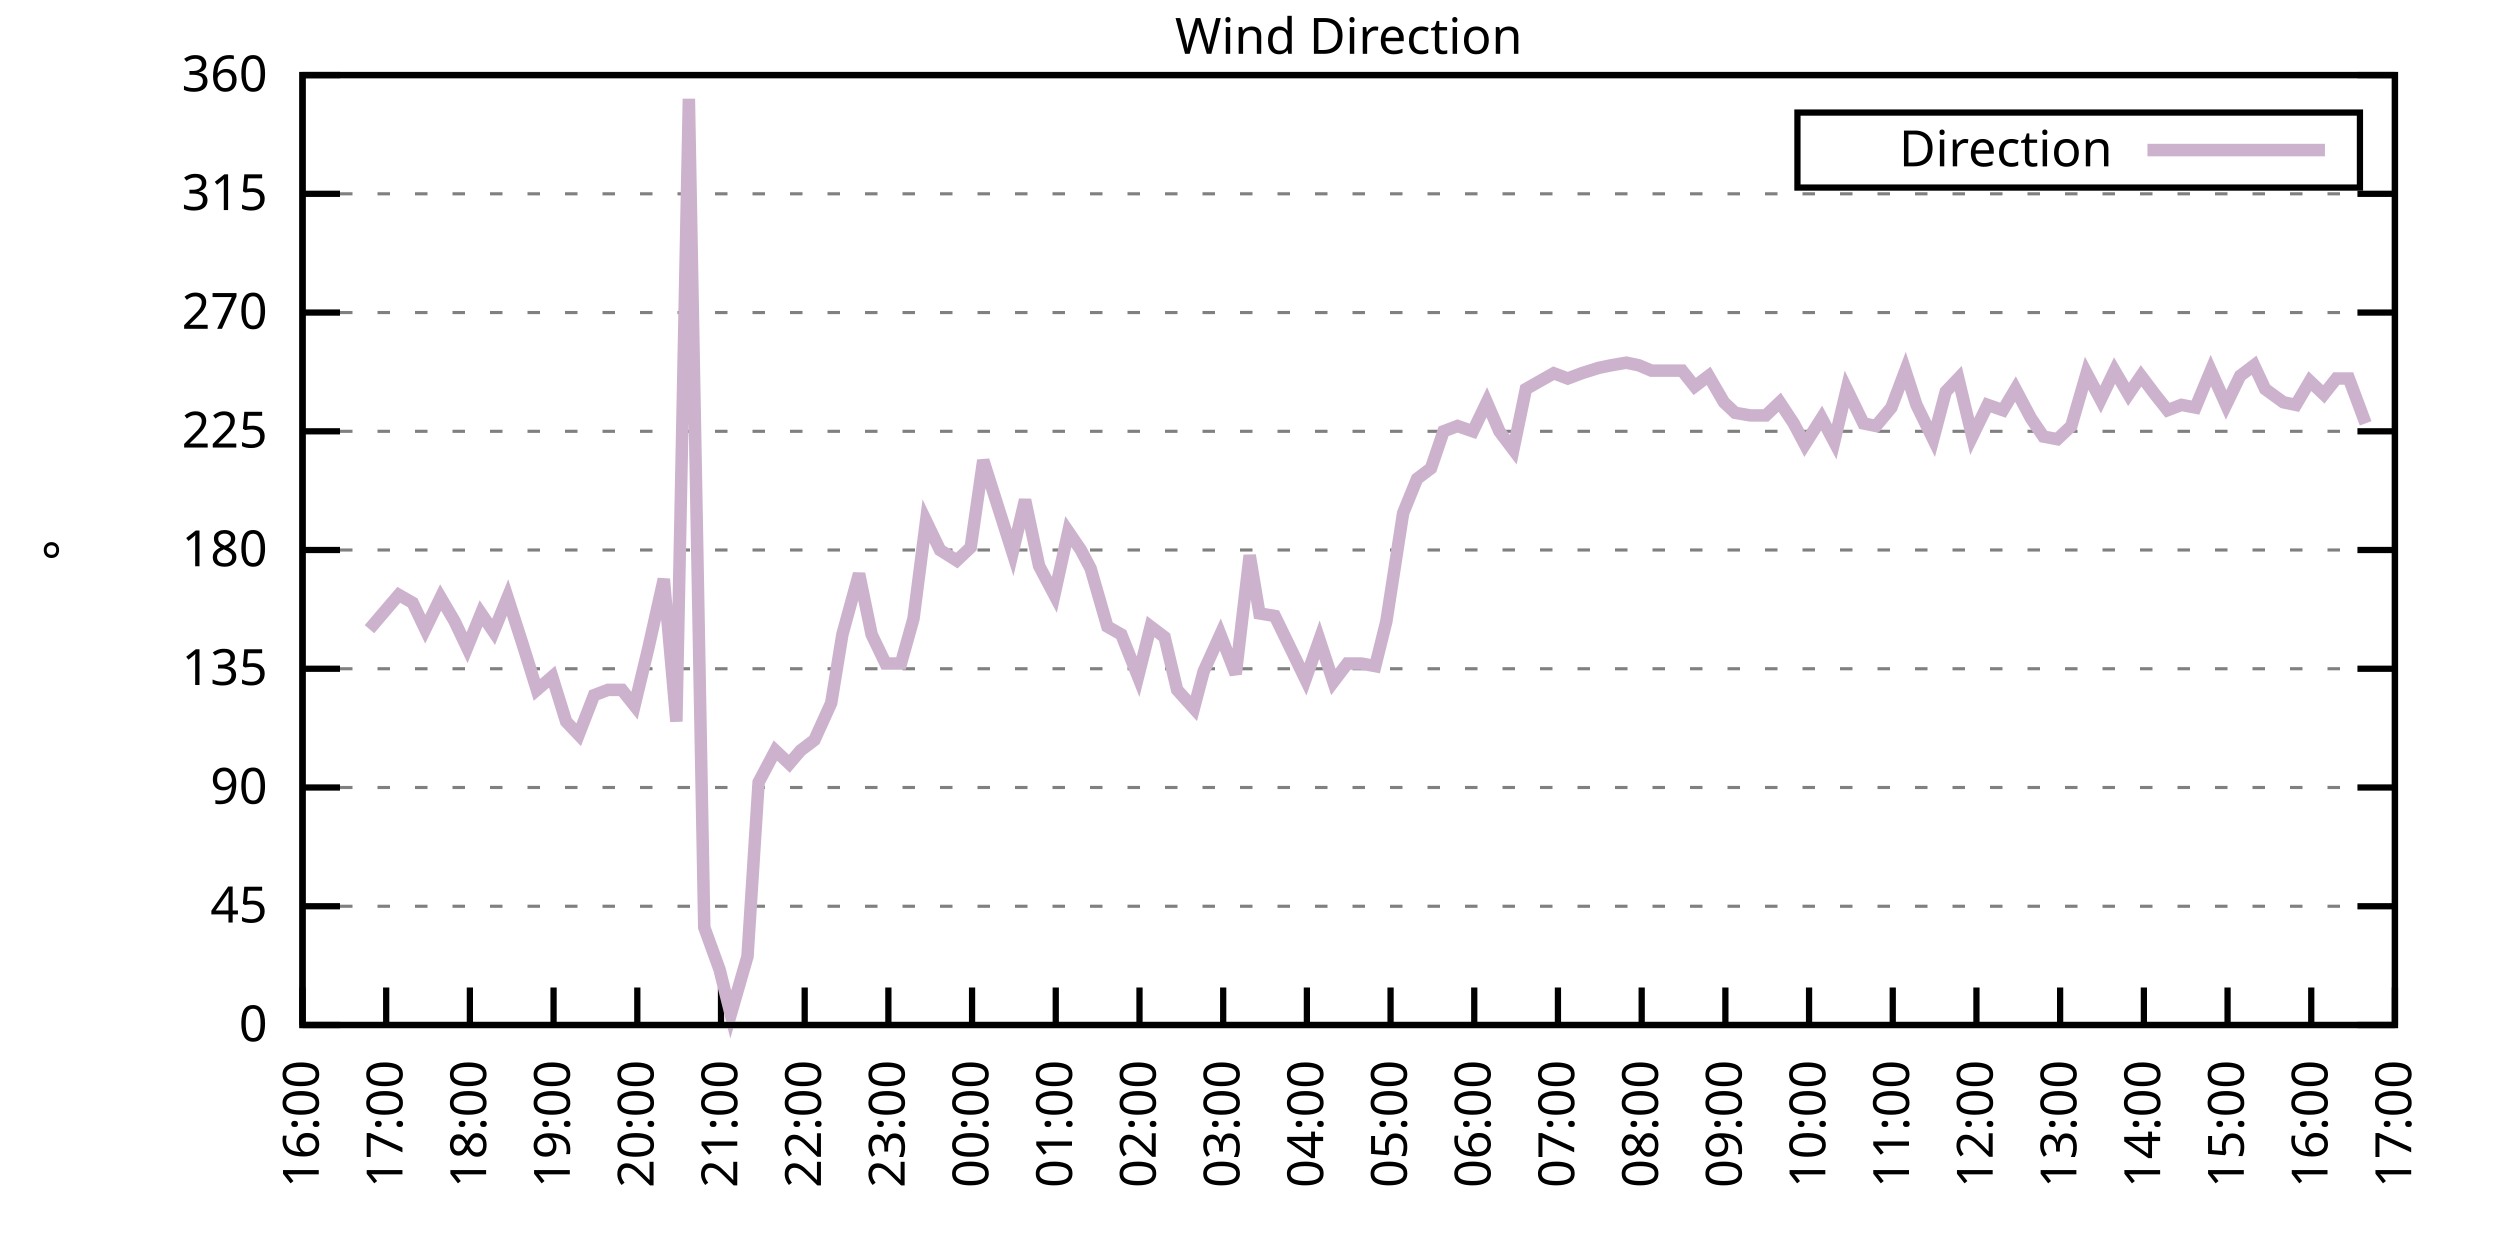
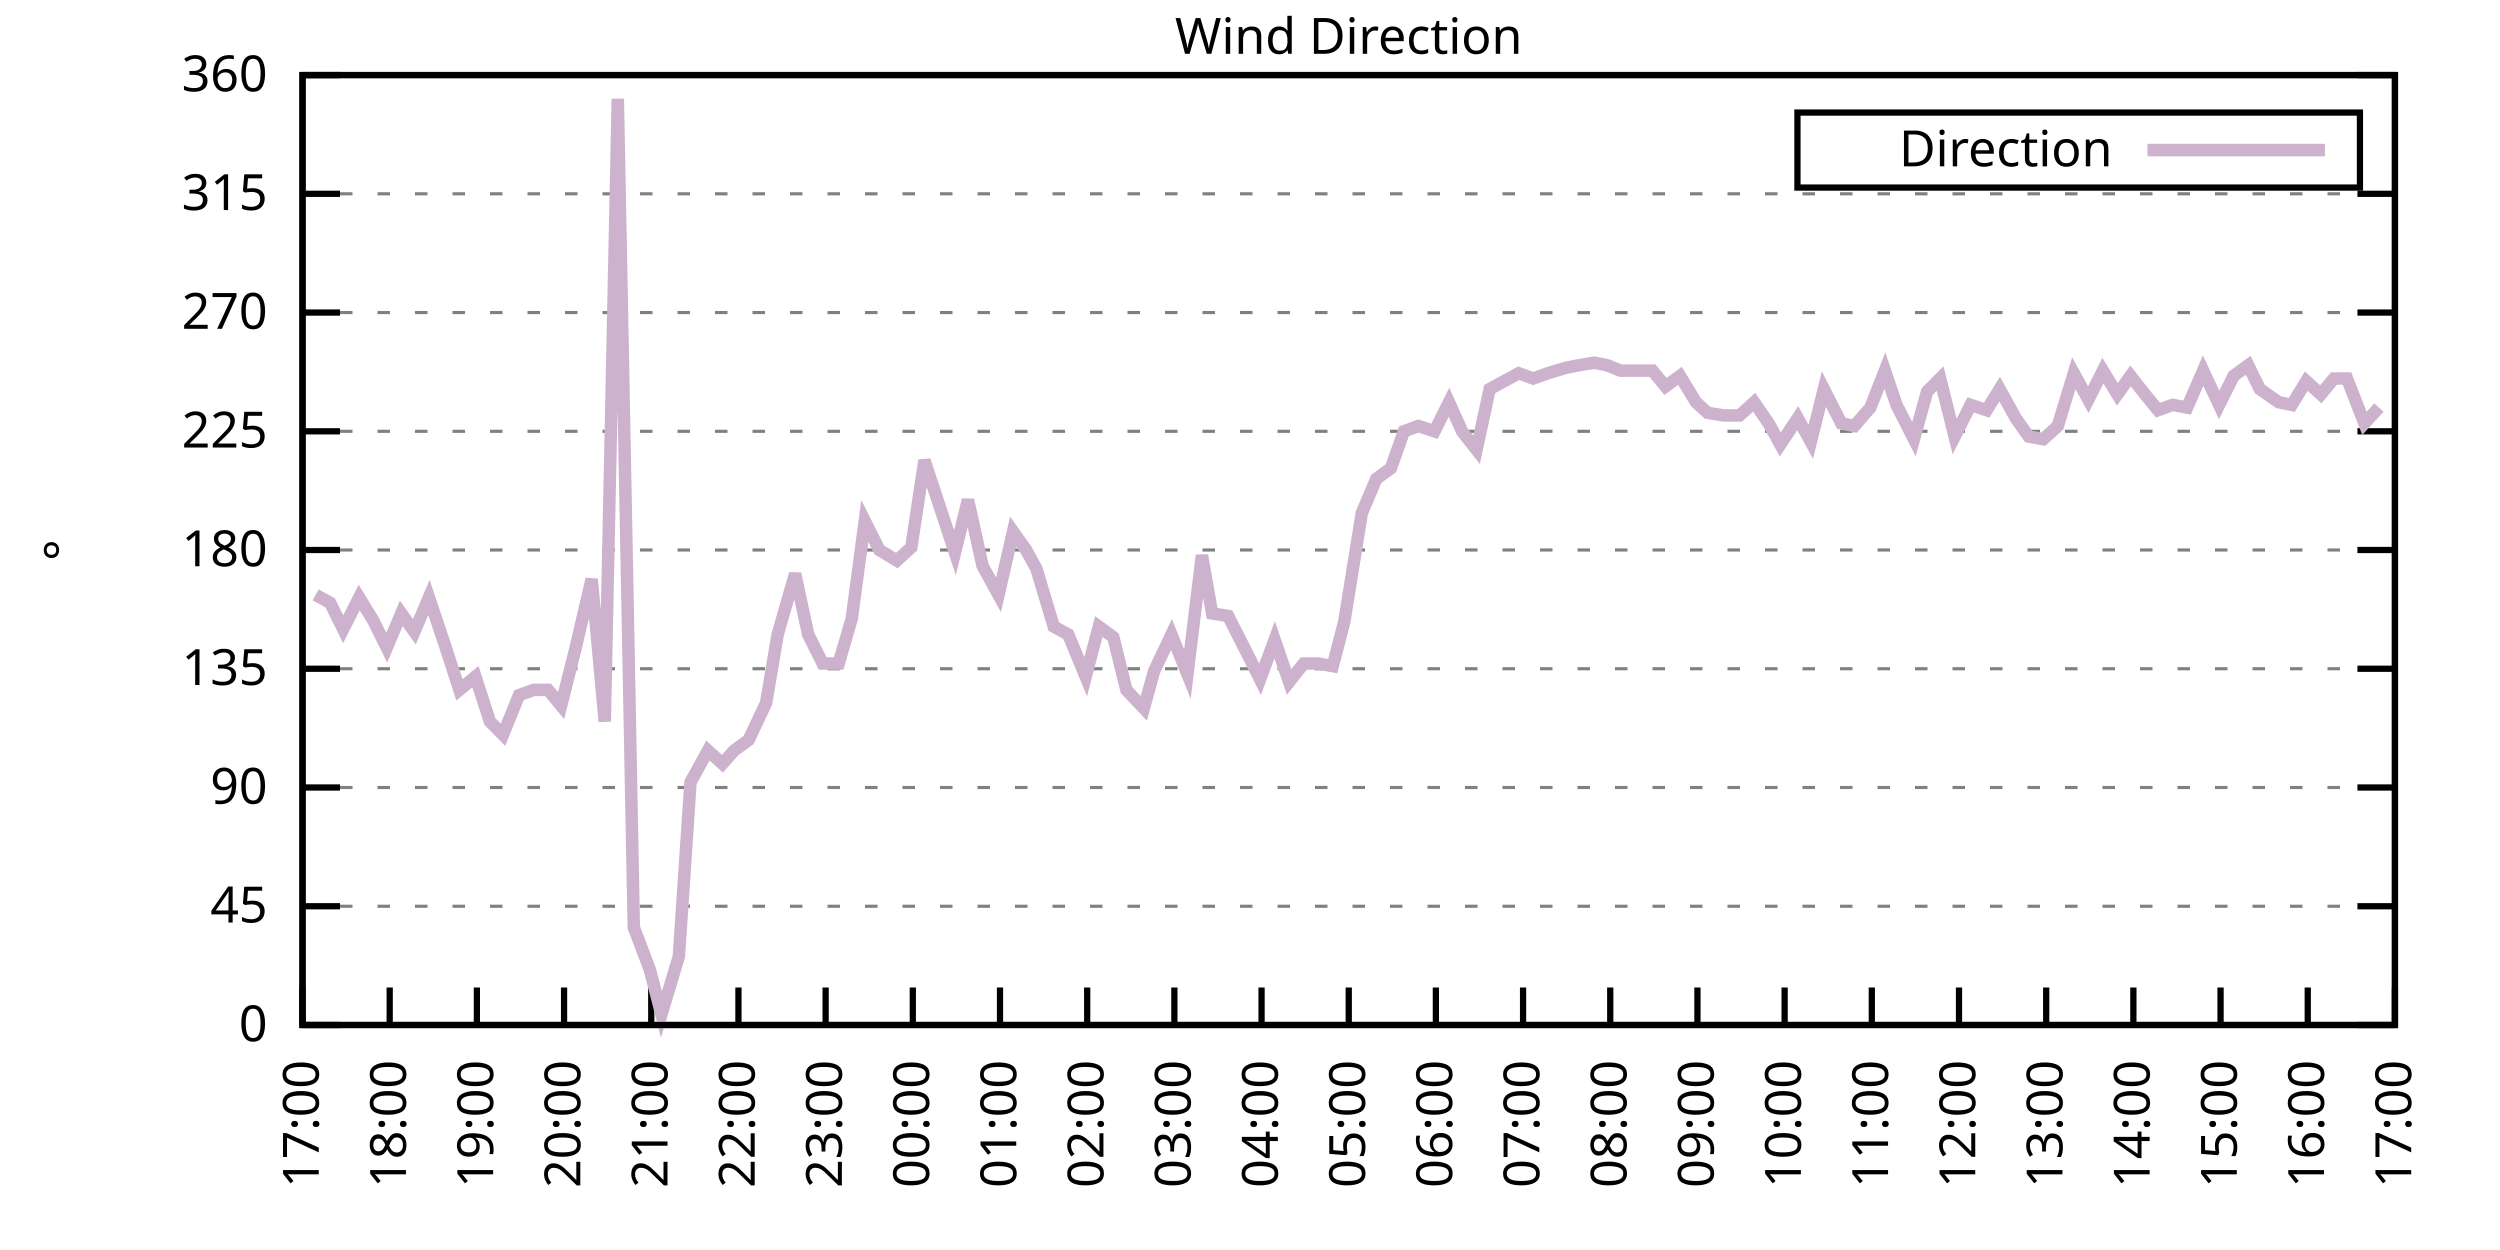
<svg xmlns="http://www.w3.org/2000/svg" xmlns:xlink="http://www.w3.org/1999/xlink" width="400" height="200" viewBox="0 0 400 200">
  <g id="gnuplot_canvas">
    <rect x="0" y="0" width="400" height="200" fill="none" />
    <defs>
      <circle id="gpDot" r="0.5" stroke-width="0.5" stroke="currentColor" />
      <path id="gpPt0" stroke-width="0.333" stroke="currentColor" d="M-1,0 h2 M0,-1 v2" />
      <path id="gpPt1" stroke-width="0.333" stroke="currentColor" d="M-1,-1 L1,1 M1,-1 L-1,1" />
      <path id="gpPt2" stroke-width="0.333" stroke="currentColor" d="M-1,0 L1,0 M0,-1 L0,1 M-1,-1 L1,1 M-1,1 L1,-1" />
      <rect id="gpPt3" stroke-width="0.333" stroke="currentColor" x="-1" y="-1" width="2" height="2" />
      <rect id="gpPt4" stroke-width="0.333" stroke="currentColor" fill="currentColor" x="-1" y="-1" width="2" height="2" />
      <circle id="gpPt5" stroke-width="0.333" stroke="currentColor" cx="0" cy="0" r="1" />
      <use xlink:href="#gpPt5" id="gpPt6" fill="currentColor" stroke="none" />
      <path id="gpPt7" stroke-width="0.333" stroke="currentColor" d="M0,-1.33 L-1.33,0.67 L1.33,0.67 z" />
      <use xlink:href="#gpPt7" id="gpPt8" fill="currentColor" stroke="none" />
      <use xlink:href="#gpPt7" id="gpPt9" stroke="currentColor" transform="rotate(180)" />
      <use xlink:href="#gpPt9" id="gpPt10" fill="currentColor" stroke="none" />
      <use xlink:href="#gpPt3" id="gpPt11" stroke="currentColor" transform="rotate(45)" />
      <use xlink:href="#gpPt11" id="gpPt12" fill="currentColor" stroke="none" />
      <path id="gpPt13" stroke-width="0.333" stroke="currentColor" d="M0,1.330 L1.265,0.411 L0.782,-1.067 L-0.782,-1.076 L-1.265,0.411 z" />
      <use xlink:href="#gpPt13" id="gpPt14" fill="currentColor" stroke="none" />
      <filter id="textbox" filterUnits="objectBoundingBox" x="0" y="0" height="1" width="1">
        <feFlood flood-color="white" flood-opacity="1" result="bgnd" />
        <feComposite in="SourceGraphic" in2="bgnd" operator="atop" />
      </filter>
      <filter id="greybox" filterUnits="objectBoundingBox" x="0" y="0" height="1" width="1">
        <feFlood flood-color="lightgrey" flood-opacity="1" result="grey" />
        <feComposite in="SourceGraphic" in2="grey" operator="atop" />
      </filter>
    </defs>
    <g fill="none" color="white" stroke="currentColor" stroke-width="1.00" stroke-linecap="butt" stroke-linejoin="miter">
</g>
    <g fill="none" color="black" stroke="currentColor" stroke-width="1.00" stroke-linecap="butt" stroke-linejoin="miter">
      <g stroke="none" shape-rendering="crispEdges">
        <polygon fill="rgb(255, 255, 255)" points="48.40,164.00 383.18,164.00 383.18,12.02 48.40,12.02 " />
      </g>
    </g>
    <g fill="none" color="black" stroke="currentColor" stroke-width="1.00" stroke-linecap="butt" stroke-linejoin="miter">
</g>
    <g fill="none" color="black" stroke="black" stroke-width="0.50" stroke-linecap="butt" stroke-linejoin="miter">
</g>
    <g fill="none" color="gray" stroke="currentColor" stroke-width="0.50" stroke-linecap="butt" stroke-linejoin="miter">
      <path stroke="gray" stroke-dasharray="2,4" class="gridline" d="M48.40,164.00 L383.19,164.00  " />
    </g>
    <g fill="none" color="gray" stroke="gray" stroke-width="1.00" stroke-linecap="butt" stroke-linejoin="miter">
</g>
    <g fill="none" color="black" stroke="currentColor" stroke-width="1.00" stroke-linecap="butt" stroke-linejoin="miter">
      <path stroke="black" d="M48.40,164.00 L54.40,164.00 M383.19,164.00 L377.19,164.00  " />
      <g transform="translate(42.80,166.60)" stroke="none" fill="black" font-family="Sans" font-size="8.00" text-anchor="end">
        <text>
          <tspan font-family="Sans"> 0</tspan>
        </text>
      </g>
    </g>
    <g fill="none" color="black" stroke="currentColor" stroke-width="1.00" stroke-linecap="butt" stroke-linejoin="miter">
</g>
    <g fill="none" color="black" stroke="black" stroke-width="0.50" stroke-linecap="butt" stroke-linejoin="miter">
</g>
    <g fill="none" color="gray" stroke="currentColor" stroke-width="0.50" stroke-linecap="butt" stroke-linejoin="miter">
      <path stroke="gray" stroke-dasharray="2,4" class="gridline" d="M48.40,145.00 L383.19,145.00  " />
    </g>
    <g fill="none" color="gray" stroke="gray" stroke-width="1.00" stroke-linecap="butt" stroke-linejoin="miter">
</g>
    <g fill="none" color="black" stroke="currentColor" stroke-width="1.00" stroke-linecap="butt" stroke-linejoin="miter">
      <path stroke="black" d="M48.40,145.00 L54.40,145.00 M383.19,145.00 L377.19,145.00  " />
      <g transform="translate(42.80,147.60)" stroke="none" fill="black" font-family="Sans" font-size="8.00" text-anchor="end">
        <text>
          <tspan font-family="Sans"> 45</tspan>
        </text>
      </g>
    </g>
    <g fill="none" color="black" stroke="currentColor" stroke-width="1.00" stroke-linecap="butt" stroke-linejoin="miter">
</g>
    <g fill="none" color="black" stroke="black" stroke-width="0.50" stroke-linecap="butt" stroke-linejoin="miter">
</g>
    <g fill="none" color="gray" stroke="currentColor" stroke-width="0.50" stroke-linecap="butt" stroke-linejoin="miter">
      <path stroke="gray" stroke-dasharray="2,4" class="gridline" d="M48.40,126.00 L383.19,126.00  " />
    </g>
    <g fill="none" color="gray" stroke="gray" stroke-width="1.00" stroke-linecap="butt" stroke-linejoin="miter">
</g>
    <g fill="none" color="black" stroke="currentColor" stroke-width="1.00" stroke-linecap="butt" stroke-linejoin="miter">
      <path stroke="black" d="M48.40,126.00 L54.40,126.00 M383.19,126.00 L377.19,126.00  " />
      <g transform="translate(42.80,128.60)" stroke="none" fill="black" font-family="Sans" font-size="8.00" text-anchor="end">
        <text>
          <tspan font-family="Sans"> 90</tspan>
        </text>
      </g>
    </g>
    <g fill="none" color="black" stroke="currentColor" stroke-width="1.00" stroke-linecap="butt" stroke-linejoin="miter">
</g>
    <g fill="none" color="black" stroke="black" stroke-width="0.50" stroke-linecap="butt" stroke-linejoin="miter">
</g>
    <g fill="none" color="gray" stroke="currentColor" stroke-width="0.50" stroke-linecap="butt" stroke-linejoin="miter">
      <path stroke="gray" stroke-dasharray="2,4" class="gridline" d="M48.40,107.00 L383.19,107.00  " />
    </g>
    <g fill="none" color="gray" stroke="gray" stroke-width="1.00" stroke-linecap="butt" stroke-linejoin="miter">
</g>
    <g fill="none" color="black" stroke="currentColor" stroke-width="1.00" stroke-linecap="butt" stroke-linejoin="miter">
      <path stroke="black" d="M48.40,107.00 L54.40,107.00 M383.19,107.00 L377.19,107.00  " />
      <g transform="translate(42.80,109.60)" stroke="none" fill="black" font-family="Sans" font-size="8.00" text-anchor="end">
        <text>
          <tspan font-family="Sans"> 135</tspan>
        </text>
      </g>
    </g>
    <g fill="none" color="black" stroke="currentColor" stroke-width="1.00" stroke-linecap="butt" stroke-linejoin="miter">
</g>
    <g fill="none" color="black" stroke="black" stroke-width="0.50" stroke-linecap="butt" stroke-linejoin="miter">
</g>
    <g fill="none" color="gray" stroke="currentColor" stroke-width="0.50" stroke-linecap="butt" stroke-linejoin="miter">
      <path stroke="gray" stroke-dasharray="2,4" class="gridline" d="M48.40,88.00 L383.19,88.00  " />
    </g>
    <g fill="none" color="gray" stroke="gray" stroke-width="1.00" stroke-linecap="butt" stroke-linejoin="miter">
</g>
    <g fill="none" color="black" stroke="currentColor" stroke-width="1.00" stroke-linecap="butt" stroke-linejoin="miter">
      <path stroke="black" d="M48.40,88.00 L54.40,88.00 M383.19,88.00 L377.19,88.00  " />
      <g transform="translate(42.80,90.60)" stroke="none" fill="black" font-family="Sans" font-size="8.00" text-anchor="end">
        <text>
          <tspan font-family="Sans"> 180</tspan>
        </text>
      </g>
    </g>
    <g fill="none" color="black" stroke="currentColor" stroke-width="1.00" stroke-linecap="butt" stroke-linejoin="miter">
</g>
    <g fill="none" color="black" stroke="black" stroke-width="0.50" stroke-linecap="butt" stroke-linejoin="miter">
</g>
    <g fill="none" color="gray" stroke="currentColor" stroke-width="0.50" stroke-linecap="butt" stroke-linejoin="miter">
      <path stroke="gray" stroke-dasharray="2,4" class="gridline" d="M48.40,69.01 L383.19,69.01  " />
    </g>
    <g fill="none" color="gray" stroke="gray" stroke-width="1.00" stroke-linecap="butt" stroke-linejoin="miter">
</g>
    <g fill="none" color="black" stroke="currentColor" stroke-width="1.00" stroke-linecap="butt" stroke-linejoin="miter">
      <path stroke="black" d="M48.40,69.01 L54.40,69.01 M383.19,69.01 L377.19,69.01  " />
      <g transform="translate(42.80,71.61)" stroke="none" fill="black" font-family="Sans" font-size="8.00" text-anchor="end">
        <text>
          <tspan font-family="Sans"> 225</tspan>
        </text>
      </g>
    </g>
    <g fill="none" color="black" stroke="currentColor" stroke-width="1.00" stroke-linecap="butt" stroke-linejoin="miter">
</g>
    <g fill="none" color="black" stroke="black" stroke-width="0.50" stroke-linecap="butt" stroke-linejoin="miter">
</g>
    <g fill="none" color="gray" stroke="currentColor" stroke-width="0.50" stroke-linecap="butt" stroke-linejoin="miter">
      <path stroke="gray" stroke-dasharray="2,4" class="gridline" d="M48.40,50.01 L383.19,50.01  " />
    </g>
    <g fill="none" color="gray" stroke="gray" stroke-width="1.00" stroke-linecap="butt" stroke-linejoin="miter">
</g>
    <g fill="none" color="black" stroke="currentColor" stroke-width="1.00" stroke-linecap="butt" stroke-linejoin="miter">
      <path stroke="black" d="M48.40,50.01 L54.40,50.01 M383.19,50.01 L377.19,50.01  " />
      <g transform="translate(42.80,52.61)" stroke="none" fill="black" font-family="Sans" font-size="8.00" text-anchor="end">
        <text>
          <tspan font-family="Sans"> 270</tspan>
        </text>
      </g>
    </g>
    <g fill="none" color="black" stroke="currentColor" stroke-width="1.00" stroke-linecap="butt" stroke-linejoin="miter">
</g>
    <g fill="none" color="black" stroke="black" stroke-width="0.50" stroke-linecap="butt" stroke-linejoin="miter">
</g>
    <g fill="none" color="gray" stroke="currentColor" stroke-width="0.50" stroke-linecap="butt" stroke-linejoin="miter">
      <path stroke="gray" stroke-dasharray="2,4" class="gridline" d="M48.40,31.01 L383.19,31.01  " />
    </g>
    <g fill="none" color="gray" stroke="gray" stroke-width="1.00" stroke-linecap="butt" stroke-linejoin="miter">
</g>
    <g fill="none" color="black" stroke="currentColor" stroke-width="1.00" stroke-linecap="butt" stroke-linejoin="miter">
      <path stroke="black" d="M48.40,31.01 L54.40,31.01 M383.19,31.01 L377.19,31.01  " />
      <g transform="translate(42.80,33.61)" stroke="none" fill="black" font-family="Sans" font-size="8.00" text-anchor="end">
        <text>
          <tspan font-family="Sans"> 315</tspan>
        </text>
      </g>
    </g>
    <g fill="none" color="black" stroke="currentColor" stroke-width="1.00" stroke-linecap="butt" stroke-linejoin="miter">
</g>
    <g fill="none" color="black" stroke="black" stroke-width="0.50" stroke-linecap="butt" stroke-linejoin="miter">
</g>
    <g fill="none" color="gray" stroke="currentColor" stroke-width="0.50" stroke-linecap="butt" stroke-linejoin="miter">
      <path stroke="gray" stroke-dasharray="2,4" class="gridline" d="M48.40,12.01 L383.19,12.01  " />
    </g>
    <g fill="none" color="gray" stroke="gray" stroke-width="1.00" stroke-linecap="butt" stroke-linejoin="miter">
</g>
    <g fill="none" color="black" stroke="currentColor" stroke-width="1.00" stroke-linecap="butt" stroke-linejoin="miter">
      <path stroke="black" d="M48.40,12.01 L54.40,12.01 M383.19,12.01 L377.19,12.01  " />
      <g transform="translate(42.80,14.61)" stroke="none" fill="black" font-family="Sans" font-size="8.00" text-anchor="end">
        <text>
          <tspan font-family="Sans"> 360</tspan>
        </text>
      </g>
    </g>
    <g fill="none" color="black" stroke="currentColor" stroke-width="1.00" stroke-linecap="butt" stroke-linejoin="miter">
      <path stroke="black" d="M48.40,164.00 L48.40,158.00  " />
      <g transform="translate(51.00,169.60) rotate(270.00)" stroke="none" fill="black" font-family="Sans" font-size="8.00" text-anchor="end">
        <text>
-           <tspan font-family="Sans">16:00</tspan>
-         </text>
-       </g>
-     </g>
-     <g fill="none" color="black" stroke="currentColor" stroke-width="1.00" stroke-linecap="butt" stroke-linejoin="miter">
-       <path stroke="black" d="M61.79,164.00 L61.79,158.00  " />
-       <g transform="translate(64.39,169.60) rotate(270.00)" stroke="none" fill="black" font-family="Sans" font-size="8.00" text-anchor="end">
-         <text>
          <tspan font-family="Sans">17:00</tspan>
        </text>
      </g>
    </g>
    <g fill="none" color="black" stroke="currentColor" stroke-width="1.00" stroke-linecap="butt" stroke-linejoin="miter">
-       <path stroke="black" d="M75.18,164.00 L75.18,158.00  " />
-       <g transform="translate(77.78,169.60) rotate(270.00)" stroke="none" fill="black" font-family="Sans" font-size="8.00" text-anchor="end">
+       <path stroke="black" d="M62.35,164.00 L62.35,158.00  " />
+       <g transform="translate(64.95,169.60) rotate(270.00)" stroke="none" fill="black" font-family="Sans" font-size="8.00" text-anchor="end">
        <text>
          <tspan font-family="Sans">18:00</tspan>
        </text>
      </g>
    </g>
    <g fill="none" color="black" stroke="currentColor" stroke-width="1.00" stroke-linecap="butt" stroke-linejoin="miter">
-       <path stroke="black" d="M88.57,164.00 L88.57,158.00  " />
-       <g transform="translate(91.17,169.60) rotate(270.00)" stroke="none" fill="black" font-family="Sans" font-size="8.00" text-anchor="end">
+       <path stroke="black" d="M76.30,164.00 L76.30,158.00  " />
+       <g transform="translate(78.90,169.60) rotate(270.00)" stroke="none" fill="black" font-family="Sans" font-size="8.00" text-anchor="end">
        <text>
          <tspan font-family="Sans">19:00</tspan>
        </text>
      </g>
    </g>
    <g fill="none" color="black" stroke="currentColor" stroke-width="1.00" stroke-linecap="butt" stroke-linejoin="miter">
-       <path stroke="black" d="M101.97,164.00 L101.97,158.00  " />
-       <g transform="translate(104.57,169.60) rotate(270.00)" stroke="none" fill="black" font-family="Sans" font-size="8.00" text-anchor="end">
+       <path stroke="black" d="M90.25,164.00 L90.25,158.00  " />
+       <g transform="translate(92.85,169.60) rotate(270.00)" stroke="none" fill="black" font-family="Sans" font-size="8.00" text-anchor="end">
        <text>
          <tspan font-family="Sans">20:00</tspan>
        </text>
      </g>
    </g>
    <g fill="none" color="black" stroke="currentColor" stroke-width="1.00" stroke-linecap="butt" stroke-linejoin="miter">
-       <path stroke="black" d="M115.36,164.00 L115.36,158.00  " />
-       <g transform="translate(117.96,169.60) rotate(270.00)" stroke="none" fill="black" font-family="Sans" font-size="8.00" text-anchor="end">
+       <path stroke="black" d="M104.20,164.00 L104.20,158.00  " />
+       <g transform="translate(106.80,169.60) rotate(270.00)" stroke="none" fill="black" font-family="Sans" font-size="8.00" text-anchor="end">
        <text>
          <tspan font-family="Sans">21:00</tspan>
        </text>
      </g>
    </g>
    <g fill="none" color="black" stroke="currentColor" stroke-width="1.00" stroke-linecap="butt" stroke-linejoin="miter">
-       <path stroke="black" d="M128.75,164.00 L128.75,158.00  " />
-       <g transform="translate(131.35,169.60) rotate(270.00)" stroke="none" fill="black" font-family="Sans" font-size="8.00" text-anchor="end">
+       <path stroke="black" d="M118.15,164.00 L118.15,158.00  " />
+       <g transform="translate(120.75,169.60) rotate(270.00)" stroke="none" fill="black" font-family="Sans" font-size="8.00" text-anchor="end">
        <text>
          <tspan font-family="Sans">22:00</tspan>
        </text>
      </g>
    </g>
    <g fill="none" color="black" stroke="currentColor" stroke-width="1.00" stroke-linecap="butt" stroke-linejoin="miter">
-       <path stroke="black" d="M142.14,164.00 L142.14,158.00  " />
-       <g transform="translate(144.74,169.60) rotate(270.00)" stroke="none" fill="black" font-family="Sans" font-size="8.00" text-anchor="end">
+       <path stroke="black" d="M132.10,164.00 L132.10,158.00  " />
+       <g transform="translate(134.70,169.60) rotate(270.00)" stroke="none" fill="black" font-family="Sans" font-size="8.00" text-anchor="end">
        <text>
          <tspan font-family="Sans">23:00</tspan>
        </text>
      </g>
    </g>
    <g fill="none" color="black" stroke="currentColor" stroke-width="1.00" stroke-linecap="butt" stroke-linejoin="miter">
-       <path stroke="black" d="M155.53,164.00 L155.53,158.00  " />
-       <g transform="translate(158.13,169.60) rotate(270.00)" stroke="none" fill="black" font-family="Sans" font-size="8.00" text-anchor="end">
+       <path stroke="black" d="M146.05,164.00 L146.05,158.00  " />
+       <g transform="translate(148.65,169.60) rotate(270.00)" stroke="none" fill="black" font-family="Sans" font-size="8.00" text-anchor="end">
        <text>
          <tspan font-family="Sans">00:00</tspan>
        </text>
      </g>
    </g>
    <g fill="none" color="black" stroke="currentColor" stroke-width="1.00" stroke-linecap="butt" stroke-linejoin="miter">
-       <path stroke="black" d="M168.92,164.00 L168.92,158.00  " />
-       <g transform="translate(171.52,169.60) rotate(270.00)" stroke="none" fill="black" font-family="Sans" font-size="8.00" text-anchor="end">
+       <path stroke="black" d="M160.00,164.00 L160.00,158.00  " />
+       <g transform="translate(162.60,169.60) rotate(270.00)" stroke="none" fill="black" font-family="Sans" font-size="8.00" text-anchor="end">
        <text>
          <tspan font-family="Sans">01:00</tspan>
        </text>
      </g>
    </g>
    <g fill="none" color="black" stroke="currentColor" stroke-width="1.00" stroke-linecap="butt" stroke-linejoin="miter">
-       <path stroke="black" d="M182.32,164.00 L182.32,158.00  " />
-       <g transform="translate(184.92,169.60) rotate(270.00)" stroke="none" fill="black" font-family="Sans" font-size="8.00" text-anchor="end">
+       <path stroke="black" d="M173.95,164.00 L173.95,158.00  " />
+       <g transform="translate(176.55,169.60) rotate(270.00)" stroke="none" fill="black" font-family="Sans" font-size="8.00" text-anchor="end">
        <text>
          <tspan font-family="Sans">02:00</tspan>
        </text>
      </g>
    </g>
    <g fill="none" color="black" stroke="currentColor" stroke-width="1.00" stroke-linecap="butt" stroke-linejoin="miter">
-       <path stroke="black" d="M195.71,164.00 L195.71,158.00  " />
-       <g transform="translate(198.31,169.60) rotate(270.00)" stroke="none" fill="black" font-family="Sans" font-size="8.00" text-anchor="end">
+       <path stroke="black" d="M187.90,164.00 L187.90,158.00  " />
+       <g transform="translate(190.50,169.60) rotate(270.00)" stroke="none" fill="black" font-family="Sans" font-size="8.00" text-anchor="end">
        <text>
          <tspan font-family="Sans">03:00</tspan>
        </text>
      </g>
    </g>
    <g fill="none" color="black" stroke="currentColor" stroke-width="1.00" stroke-linecap="butt" stroke-linejoin="miter">
-       <path stroke="black" d="M209.10,164.00 L209.10,158.00  " />
-       <g transform="translate(211.70,169.60) rotate(270.00)" stroke="none" fill="black" font-family="Sans" font-size="8.00" text-anchor="end">
+       <path stroke="black" d="M201.85,164.00 L201.85,158.00  " />
+       <g transform="translate(204.45,169.60) rotate(270.00)" stroke="none" fill="black" font-family="Sans" font-size="8.00" text-anchor="end">
        <text>
          <tspan font-family="Sans">04:00</tspan>
        </text>
      </g>
    </g>
    <g fill="none" color="black" stroke="currentColor" stroke-width="1.00" stroke-linecap="butt" stroke-linejoin="miter">
-       <path stroke="black" d="M222.49,164.00 L222.49,158.00  " />
-       <g transform="translate(225.09,169.60) rotate(270.00)" stroke="none" fill="black" font-family="Sans" font-size="8.00" text-anchor="end">
+       <path stroke="black" d="M215.80,164.00 L215.80,158.00  " />
+       <g transform="translate(218.40,169.60) rotate(270.00)" stroke="none" fill="black" font-family="Sans" font-size="8.00" text-anchor="end">
        <text>
          <tspan font-family="Sans">05:00</tspan>
        </text>
      </g>
    </g>
    <g fill="none" color="black" stroke="currentColor" stroke-width="1.00" stroke-linecap="butt" stroke-linejoin="miter">
-       <path stroke="black" d="M235.88,164.00 L235.88,158.00  " />
-       <g transform="translate(238.48,169.60) rotate(270.00)" stroke="none" fill="black" font-family="Sans" font-size="8.00" text-anchor="end">
+       <path stroke="black" d="M229.74,164.00 L229.74,158.00  " />
+       <g transform="translate(232.34,169.60) rotate(270.00)" stroke="none" fill="black" font-family="Sans" font-size="8.00" text-anchor="end">
        <text>
          <tspan font-family="Sans">06:00</tspan>
        </text>
      </g>
    </g>
    <g fill="none" color="black" stroke="currentColor" stroke-width="1.00" stroke-linecap="butt" stroke-linejoin="miter">
-       <path stroke="black" d="M249.27,164.00 L249.27,158.00  " />
-       <g transform="translate(251.87,169.60) rotate(270.00)" stroke="none" fill="black" font-family="Sans" font-size="8.00" text-anchor="end">
+       <path stroke="black" d="M243.69,164.00 L243.69,158.00  " />
+       <g transform="translate(246.29,169.60) rotate(270.00)" stroke="none" fill="black" font-family="Sans" font-size="8.00" text-anchor="end">
        <text>
          <tspan font-family="Sans">07:00</tspan>
        </text>
      </g>
    </g>
    <g fill="none" color="black" stroke="currentColor" stroke-width="1.00" stroke-linecap="butt" stroke-linejoin="miter">
-       <path stroke="black" d="M262.67,164.00 L262.67,158.00  " />
-       <g transform="translate(265.27,169.60) rotate(270.00)" stroke="none" fill="black" font-family="Sans" font-size="8.00" text-anchor="end">
+       <path stroke="black" d="M257.64,164.00 L257.64,158.00  " />
+       <g transform="translate(260.24,169.60) rotate(270.00)" stroke="none" fill="black" font-family="Sans" font-size="8.00" text-anchor="end">
        <text>
          <tspan font-family="Sans">08:00</tspan>
        </text>
      </g>
    </g>
    <g fill="none" color="black" stroke="currentColor" stroke-width="1.00" stroke-linecap="butt" stroke-linejoin="miter">
-       <path stroke="black" d="M276.06,164.00 L276.06,158.00  " />
-       <g transform="translate(278.66,169.60) rotate(270.00)" stroke="none" fill="black" font-family="Sans" font-size="8.00" text-anchor="end">
+       <path stroke="black" d="M271.59,164.00 L271.59,158.00  " />
+       <g transform="translate(274.19,169.60) rotate(270.00)" stroke="none" fill="black" font-family="Sans" font-size="8.00" text-anchor="end">
        <text>
          <tspan font-family="Sans">09:00</tspan>
        </text>
      </g>
    </g>
    <g fill="none" color="black" stroke="currentColor" stroke-width="1.00" stroke-linecap="butt" stroke-linejoin="miter">
-       <path stroke="black" d="M289.45,164.00 L289.45,158.00  " />
-       <g transform="translate(292.05,169.60) rotate(270.00)" stroke="none" fill="black" font-family="Sans" font-size="8.00" text-anchor="end">
+       <path stroke="black" d="M285.54,164.00 L285.54,158.00  " />
+       <g transform="translate(288.14,169.60) rotate(270.00)" stroke="none" fill="black" font-family="Sans" font-size="8.00" text-anchor="end">
        <text>
          <tspan font-family="Sans">10:00</tspan>
        </text>
      </g>
    </g>
    <g fill="none" color="black" stroke="currentColor" stroke-width="1.00" stroke-linecap="butt" stroke-linejoin="miter">
-       <path stroke="black" d="M302.84,164.00 L302.84,158.00  " />
-       <g transform="translate(305.44,169.60) rotate(270.00)" stroke="none" fill="black" font-family="Sans" font-size="8.00" text-anchor="end">
+       <path stroke="black" d="M299.49,164.00 L299.49,158.00  " />
+       <g transform="translate(302.09,169.60) rotate(270.00)" stroke="none" fill="black" font-family="Sans" font-size="8.00" text-anchor="end">
        <text>
          <tspan font-family="Sans">11:00</tspan>
        </text>
      </g>
    </g>
    <g fill="none" color="black" stroke="currentColor" stroke-width="1.00" stroke-linecap="butt" stroke-linejoin="miter">
-       <path stroke="black" d="M316.23,164.00 L316.23,158.00  " />
-       <g transform="translate(318.83,169.60) rotate(270.00)" stroke="none" fill="black" font-family="Sans" font-size="8.00" text-anchor="end">
+       <path stroke="black" d="M313.44,164.00 L313.44,158.00  " />
+       <g transform="translate(316.04,169.60) rotate(270.00)" stroke="none" fill="black" font-family="Sans" font-size="8.00" text-anchor="end">
        <text>
          <tspan font-family="Sans">12:00</tspan>
        </text>
      </g>
    </g>
    <g fill="none" color="black" stroke="currentColor" stroke-width="1.00" stroke-linecap="butt" stroke-linejoin="miter">
-       <path stroke="black" d="M329.62,164.00 L329.62,158.00  " />
-       <g transform="translate(332.22,169.60) rotate(270.00)" stroke="none" fill="black" font-family="Sans" font-size="8.00" text-anchor="end">
+       <path stroke="black" d="M327.39,164.00 L327.39,158.00  " />
+       <g transform="translate(329.99,169.60) rotate(270.00)" stroke="none" fill="black" font-family="Sans" font-size="8.00" text-anchor="end">
        <text>
          <tspan font-family="Sans">13:00</tspan>
        </text>
      </g>
    </g>
    <g fill="none" color="black" stroke="currentColor" stroke-width="1.00" stroke-linecap="butt" stroke-linejoin="miter">
-       <path stroke="black" d="M343.02,164.00 L343.02,158.00  " />
-       <g transform="translate(345.62,169.60) rotate(270.00)" stroke="none" fill="black" font-family="Sans" font-size="8.00" text-anchor="end">
+       <path stroke="black" d="M341.34,164.00 L341.34,158.00  " />
+       <g transform="translate(343.94,169.60) rotate(270.00)" stroke="none" fill="black" font-family="Sans" font-size="8.00" text-anchor="end">
        <text>
          <tspan font-family="Sans">14:00</tspan>
        </text>
      </g>
    </g>
    <g fill="none" color="black" stroke="currentColor" stroke-width="1.00" stroke-linecap="butt" stroke-linejoin="miter">
-       <path stroke="black" d="M356.41,164.00 L356.41,158.00  " />
-       <g transform="translate(359.01,169.60) rotate(270.00)" stroke="none" fill="black" font-family="Sans" font-size="8.00" text-anchor="end">
+       <path stroke="black" d="M355.29,164.00 L355.29,158.00  " />
+       <g transform="translate(357.89,169.60) rotate(270.00)" stroke="none" fill="black" font-family="Sans" font-size="8.00" text-anchor="end">
        <text>
          <tspan font-family="Sans">15:00</tspan>
        </text>
      </g>
    </g>
    <g fill="none" color="black" stroke="currentColor" stroke-width="1.00" stroke-linecap="butt" stroke-linejoin="miter">
-       <path stroke="black" d="M369.80,164.00 L369.80,158.00  " />
-       <g transform="translate(372.40,169.60) rotate(270.00)" stroke="none" fill="black" font-family="Sans" font-size="8.00" text-anchor="end">
+       <path stroke="black" d="M369.24,164.00 L369.24,158.00  " />
+       <g transform="translate(371.84,169.60) rotate(270.00)" stroke="none" fill="black" font-family="Sans" font-size="8.00" text-anchor="end">
        <text>
          <tspan font-family="Sans">16:00</tspan>
        </text>
      </g>
    </g>
    <g fill="none" color="black" stroke="currentColor" stroke-width="1.00" stroke-linecap="butt" stroke-linejoin="miter">
      <path stroke="black" d="M383.19,164.00 L383.19,158.00  " />
      <g transform="translate(385.79,169.60) rotate(270.00)" stroke="none" fill="black" font-family="Sans" font-size="8.00" text-anchor="end">
        <text>
          <tspan font-family="Sans">17:00</tspan>
        </text>
      </g>
    </g>
    <g fill="none" color="black" stroke="currentColor" stroke-width="1.00" stroke-linecap="butt" stroke-linejoin="miter">
</g>
    <g fill="none" color="black" stroke="currentColor" stroke-width="1.00" stroke-linecap="butt" stroke-linejoin="miter">
      <path stroke="black" d="M48.40,12.01 L48.40,164.00 L383.19,164.00 L383.19,12.01 L48.40,12.01 Z  " />
    </g>
    <g fill="none" color="black" stroke="currentColor" stroke-width="1.00" stroke-linecap="butt" stroke-linejoin="miter">
</g>
    <g fill="none" color="black" stroke="currentColor" stroke-width="1.00" stroke-linecap="butt" stroke-linejoin="miter">
      <path stroke="black" d="M287.59,30.01 L287.59,18.01 L377.59,18.01 L377.59,30.01 L287.59,30.01 Z  " />
    </g>
    <g id="Wind_direction_plot_1">
      <g fill="none" color="white" stroke="black" stroke-width="2.00" stroke-linecap="butt" stroke-linejoin="miter">
</g>
      <g fill="none" color="black" stroke="currentColor" stroke-width="2.00" stroke-linecap="butt" stroke-linejoin="miter">
        <g transform="translate(337.99,26.61)" stroke="none" fill="black" font-family="Sans" font-size="8.00" text-anchor="end">
          <text>
            <tspan font-family="Sans">Direction</tspan>
          </text>
        </g>
      </g>
      <g fill="none" color="black" stroke="currentColor" stroke-width="2.00" stroke-linecap="butt" stroke-linejoin="miter">
-         <path stroke="rgb(204, 178, 204)" d="M343.59,24.01 L371.99,24.01 M59.11,100.67 L63.80,95.18 L66.03,96.45 L68.04,100.67 L70.50,95.60 L72.73,99.40   L74.74,103.63 L76.97,98.14 L78.98,101.09 L81.21,95.60 L83.66,103.20 L85.90,110.38 L88.35,108.27 L90.58,115.45   L92.59,117.56 L95.05,111.23 L97.28,110.38 L99.51,110.38 L101.52,112.91 L103.75,103.63 L106.21,92.65 L108.22,115.45   L110.22,15.81 L112.68,148.38 L115.13,155.13 L116.92,162.31 L119.60,153.02 L121.38,125.16 L124.06,120.09 L126.29,122.20   L128.08,120.09 L130.31,118.40 L132.99,112.49 L134.78,101.52 L137.45,91.80 L139.46,101.52 L141.69,106.16 L144.15,106.16   L146.16,98.98 L148.17,83.36 L150.40,88.00 L153.08,89.69 L155.31,87.58 L157.32,73.65 L159.33,79.98 L162.01,88.43   L164.01,79.98 L166.25,90.54 L168.70,95.18 L170.93,85.05 L172.94,88.00 L174.50,90.96 L177.18,100.25 L179.41,101.52   L182.09,108.27 L184.10,100.25 L186.33,101.94 L188.34,110.38 L191.02,113.34 L192.58,107.43 L195.26,101.52 L197.72,107.85   L199.95,88.85 L201.51,98.14 L203.97,98.56 L206.64,104.05 L208.88,108.69 L211.11,102.36 L213.34,109.11 L215.57,106.16   L217.80,106.16 L220.04,106.58 L221.82,99.40 L224.50,82.09 L226.73,76.61 L228.96,74.92 L230.97,69.01 L233.20,68.16   L235.66,69.01 L237.89,64.36 L239.90,69.01 L242.13,71.96 L244.14,62.25 L246.37,60.98 L248.60,59.72 L250.84,60.56   L253.07,59.72 L255.75,58.87 L257.76,58.45 L260.21,58.03 L262.22,58.45 L264.23,59.30 L266.91,59.30 L269.14,59.30   L271.15,61.83 L273.38,60.14 L275.83,64.36 L277.62,66.05 L280.07,66.47 L282.53,66.47 L284.76,64.36 L286.99,67.74   L288.78,71.12 L291.46,66.90 L293.47,70.70 L295.48,62.25 L298.15,67.74 L300.16,68.16 L302.62,65.21 L304.85,59.30   L306.63,64.78 L309.31,70.27 L311.32,62.67 L313.33,60.56 L315.56,69.85 L318.02,64.78 L320.47,65.63 L322.48,62.25   L324.94,66.90 L326.95,69.85 L329.18,70.27 L331.41,68.16 L333.86,59.72 L336.10,63.94 L338.33,59.30 L340.56,63.10   L342.57,60.14 L344.80,63.10 L346.81,65.63 L349.04,64.78 L351.27,65.21 L353.73,59.30 L356.18,64.78 L358.42,60.14   L360.65,58.45 L362.43,62.25 L365.33,64.36 L367.34,64.78 L369.58,60.98 L371.81,63.10 L373.82,60.56 L375.82,60.56   L378.50,67.74  " />
+         <path stroke="rgb(204, 178, 204)" d="M343.59,24.01 L371.99,24.01 M50.49,95.18 L52.82,96.45 L54.91,100.67 L57.47,95.60 L59.79,99.40 L61.88,103.63   L64.21,98.14 L66.30,101.09 L68.63,95.60 L71.18,103.20 L73.51,110.38 L76.07,108.27 L78.39,115.45 L80.48,117.56   L83.04,111.23 L85.37,110.38 L87.69,110.38 L89.78,112.91 L92.11,103.63 L94.67,92.65 L96.76,115.45 L98.85,15.81   L101.41,148.38 L103.97,155.13 L105.83,162.31 L108.62,153.02 L110.48,125.16 L113.27,120.09 L115.59,122.20 L117.45,120.09   L119.78,118.40 L122.57,112.49 L124.43,101.52 L127.22,91.80 L129.31,101.52 L131.63,106.16 L134.19,106.16 L136.28,98.98   L138.37,83.36 L140.70,88.00 L143.49,89.69 L145.81,87.58 L147.91,73.65 L150.00,79.98 L152.79,88.43 L154.88,79.98   L157.21,90.54 L159.76,95.18 L162.09,85.05 L164.18,88.00 L165.81,90.96 L168.60,100.25 L170.92,101.52 L173.71,108.27   L175.81,100.25 L178.13,101.94 L180.22,110.38 L183.01,113.34 L184.64,107.43 L187.43,101.52 L189.99,107.85 L192.31,88.85   L193.94,98.14 L196.50,98.56 L199.29,104.05 L201.61,108.69 L203.94,102.36 L206.26,109.11 L208.59,106.16 L210.91,106.16   L213.24,106.58 L215.10,99.40 L217.89,82.09 L220.21,76.61 L222.54,74.92 L224.63,69.01 L226.95,68.16 L229.51,69.01   L231.84,64.36 L233.93,69.01 L236.25,71.96 L238.35,62.25 L240.67,60.98 L243.00,59.72 L245.32,60.56 L247.65,59.72   L250.44,58.87 L252.53,58.45 L255.09,58.03 L257.18,58.45 L259.27,59.30 L262.06,59.30 L264.39,59.30 L266.48,61.83   L268.80,60.14 L271.36,64.36 L273.22,66.05 L275.78,66.47 L278.34,66.47 L280.66,64.36 L282.99,67.74 L284.85,71.12   L287.64,66.90 L289.73,70.70 L291.82,62.25 L294.61,67.74 L296.70,68.16 L299.26,65.21 L301.58,59.30 L303.44,64.78   L306.23,70.27 L308.33,62.67 L310.42,60.56 L312.74,69.85 L315.30,64.78 L317.86,65.63 L319.95,62.25 L322.51,66.90   L324.60,69.85 L326.93,70.27 L329.25,68.16 L331.81,59.72 L334.13,63.94 L336.46,59.30 L338.78,63.10 L340.88,60.14   L343.20,63.10 L345.29,65.63 L347.62,64.78 L349.94,65.21 L352.50,59.30 L355.06,64.78 L357.38,60.14 L359.71,58.45   L361.57,62.25 L364.59,64.36 L366.68,64.78 L369.01,60.98 L371.33,63.10 L373.43,60.56 L375.52,60.56 L378.31,67.74   L380.63,65.21  " />
      </g>
    </g>
    <g fill="none" color="black" stroke="currentColor" stroke-width="2.00" stroke-linecap="butt" stroke-linejoin="miter">
</g>
    <g fill="none" color="black" stroke="black" stroke-width="1.00" stroke-linecap="butt" stroke-linejoin="miter">
</g>
    <g fill="none" color="black" stroke="currentColor" stroke-width="1.00" stroke-linecap="butt" stroke-linejoin="miter">
      <path stroke="black" d="M48.40,12.01 L48.40,164.00 L383.19,164.00 L383.19,12.01 L48.40,12.01 Z  " />
      <g transform="translate(12.80,88.01) rotate(270.00)" stroke="none" fill="black" font-family="Sans" font-size="8.00" text-anchor="middle">
        <text>
          <tspan font-family="Sans">°</tspan>
        </text>
      </g>
    </g>
    <g fill="none" color="black" stroke="currentColor" stroke-width="1.00" stroke-linecap="butt" stroke-linejoin="miter">
</g>
    <g fill="none" color="black" stroke="currentColor" stroke-width="1.00" stroke-linecap="butt" stroke-linejoin="miter">
      <g transform="translate(215.79,8.61)" stroke="none" fill="black" font-family="Sans" font-size="8.00" text-anchor="middle">
        <text>
          <tspan font-family="Sans">Wind Direction</tspan>
        </text>
      </g>
    </g>
    <g fill="none" color="black" stroke="currentColor" stroke-width="1.00" stroke-linecap="butt" stroke-linejoin="miter">
</g>
  </g>
</svg>
